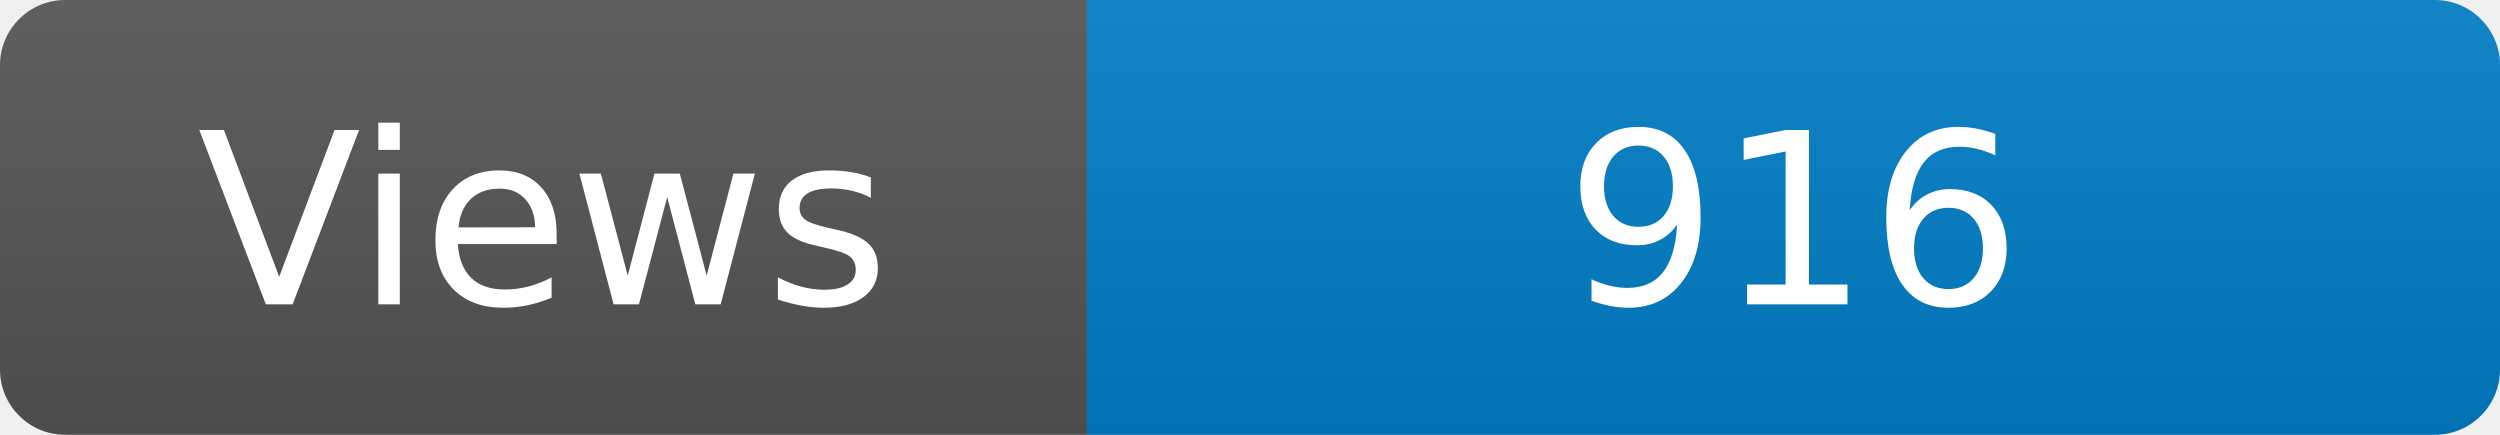
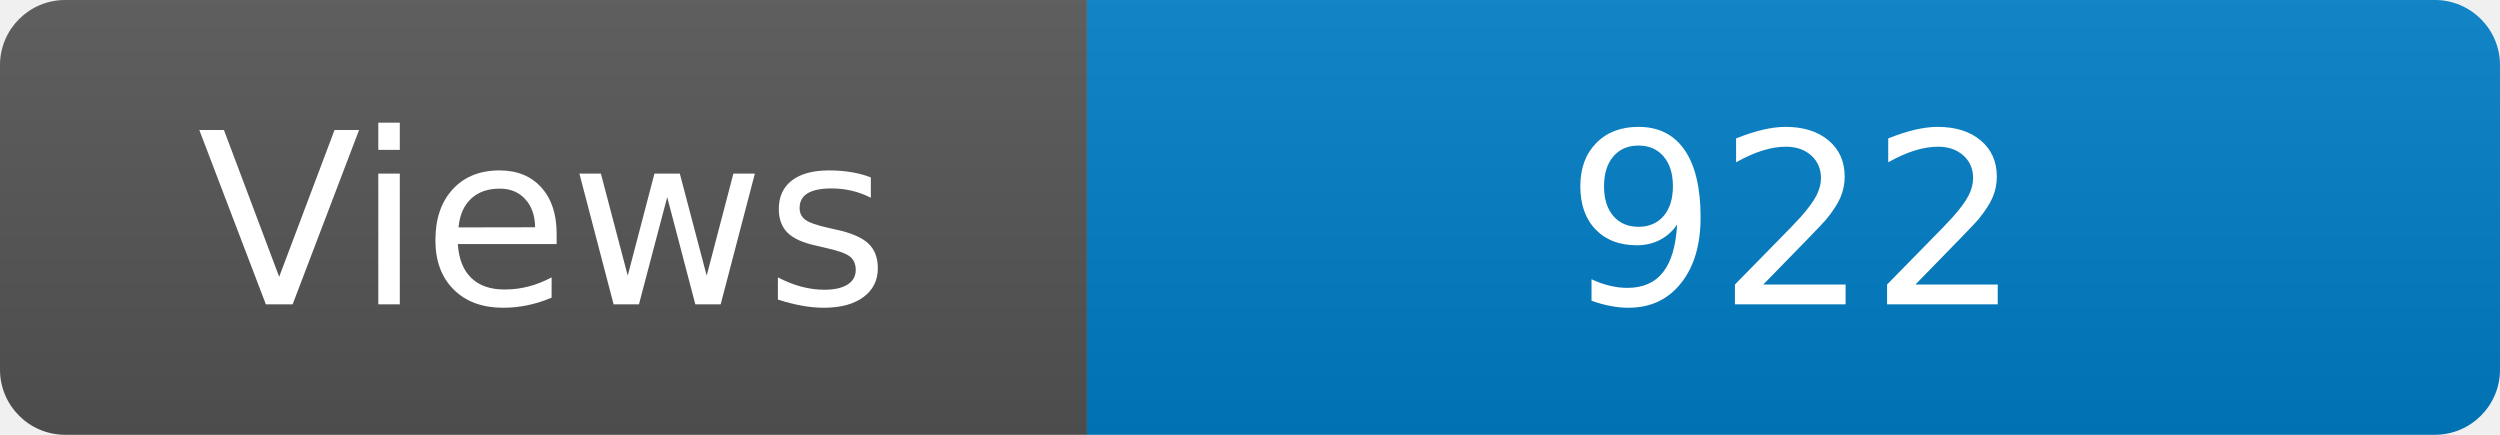
<svg xmlns="http://www.w3.org/2000/svg" width="115" height="20" role="img" aria-label="Maintained?: yes">
  <linearGradient id="s" x2="0" y2="100%">
    <stop offset="0" stop-color="#bbb" stop-opacity=".1" />
    <stop offset="1" stop-opacity=".1" />
  </linearGradient>
  <clipPath id="r">
    <rect width="115" height="20" rx="3" fill="#fff" />
  </clipPath>
  <g clip-path="url(#r)">
    <rect width="50" height="20" fill="#555" />
    <rect x="50" width="160" height="20" fill="#007ec6" />
    <rect width="115" height="20" fill="url(#s)" />
  </g>
  <g fill="#fff" text-anchor="middle" font-family="Verdana,Geneva,DejaVu Sans,sans-serif" font-size="110">
    <text x="250" y="140" transform="scale(.1)" fill="#fff">Views</text>
-     <text x="825" y="140" transform="scale(.1)" fill="#fff">916</text>
+     <text x="825" y="140" transform="scale(.1)" fill="#fff">922</text>
  </g>
</svg>
